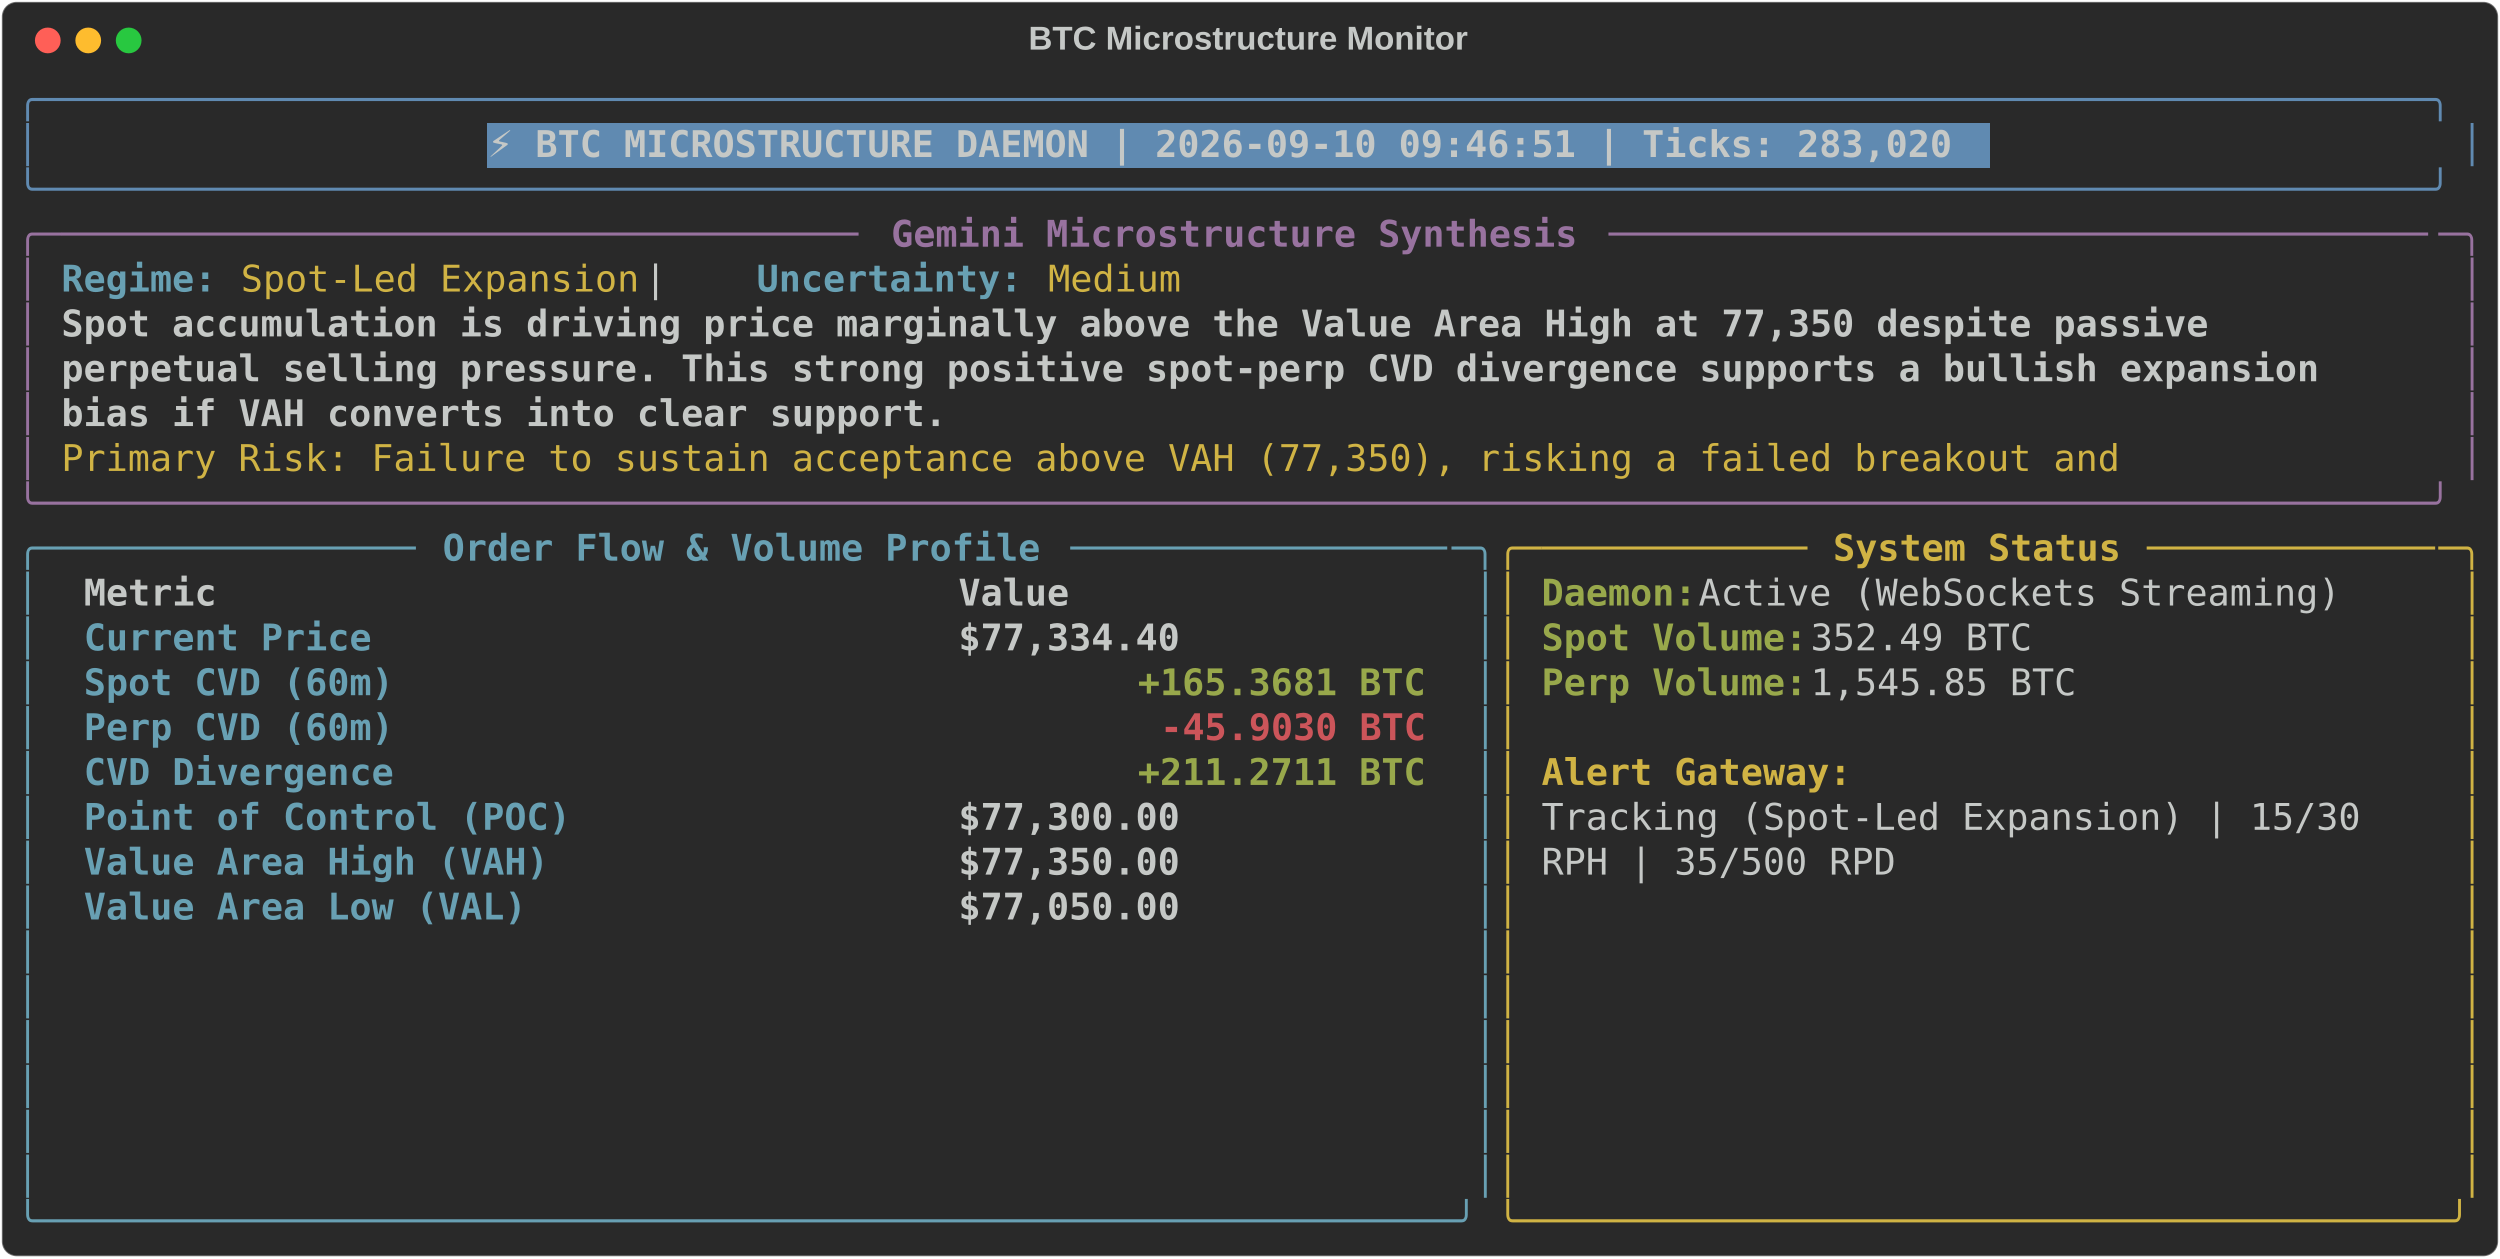
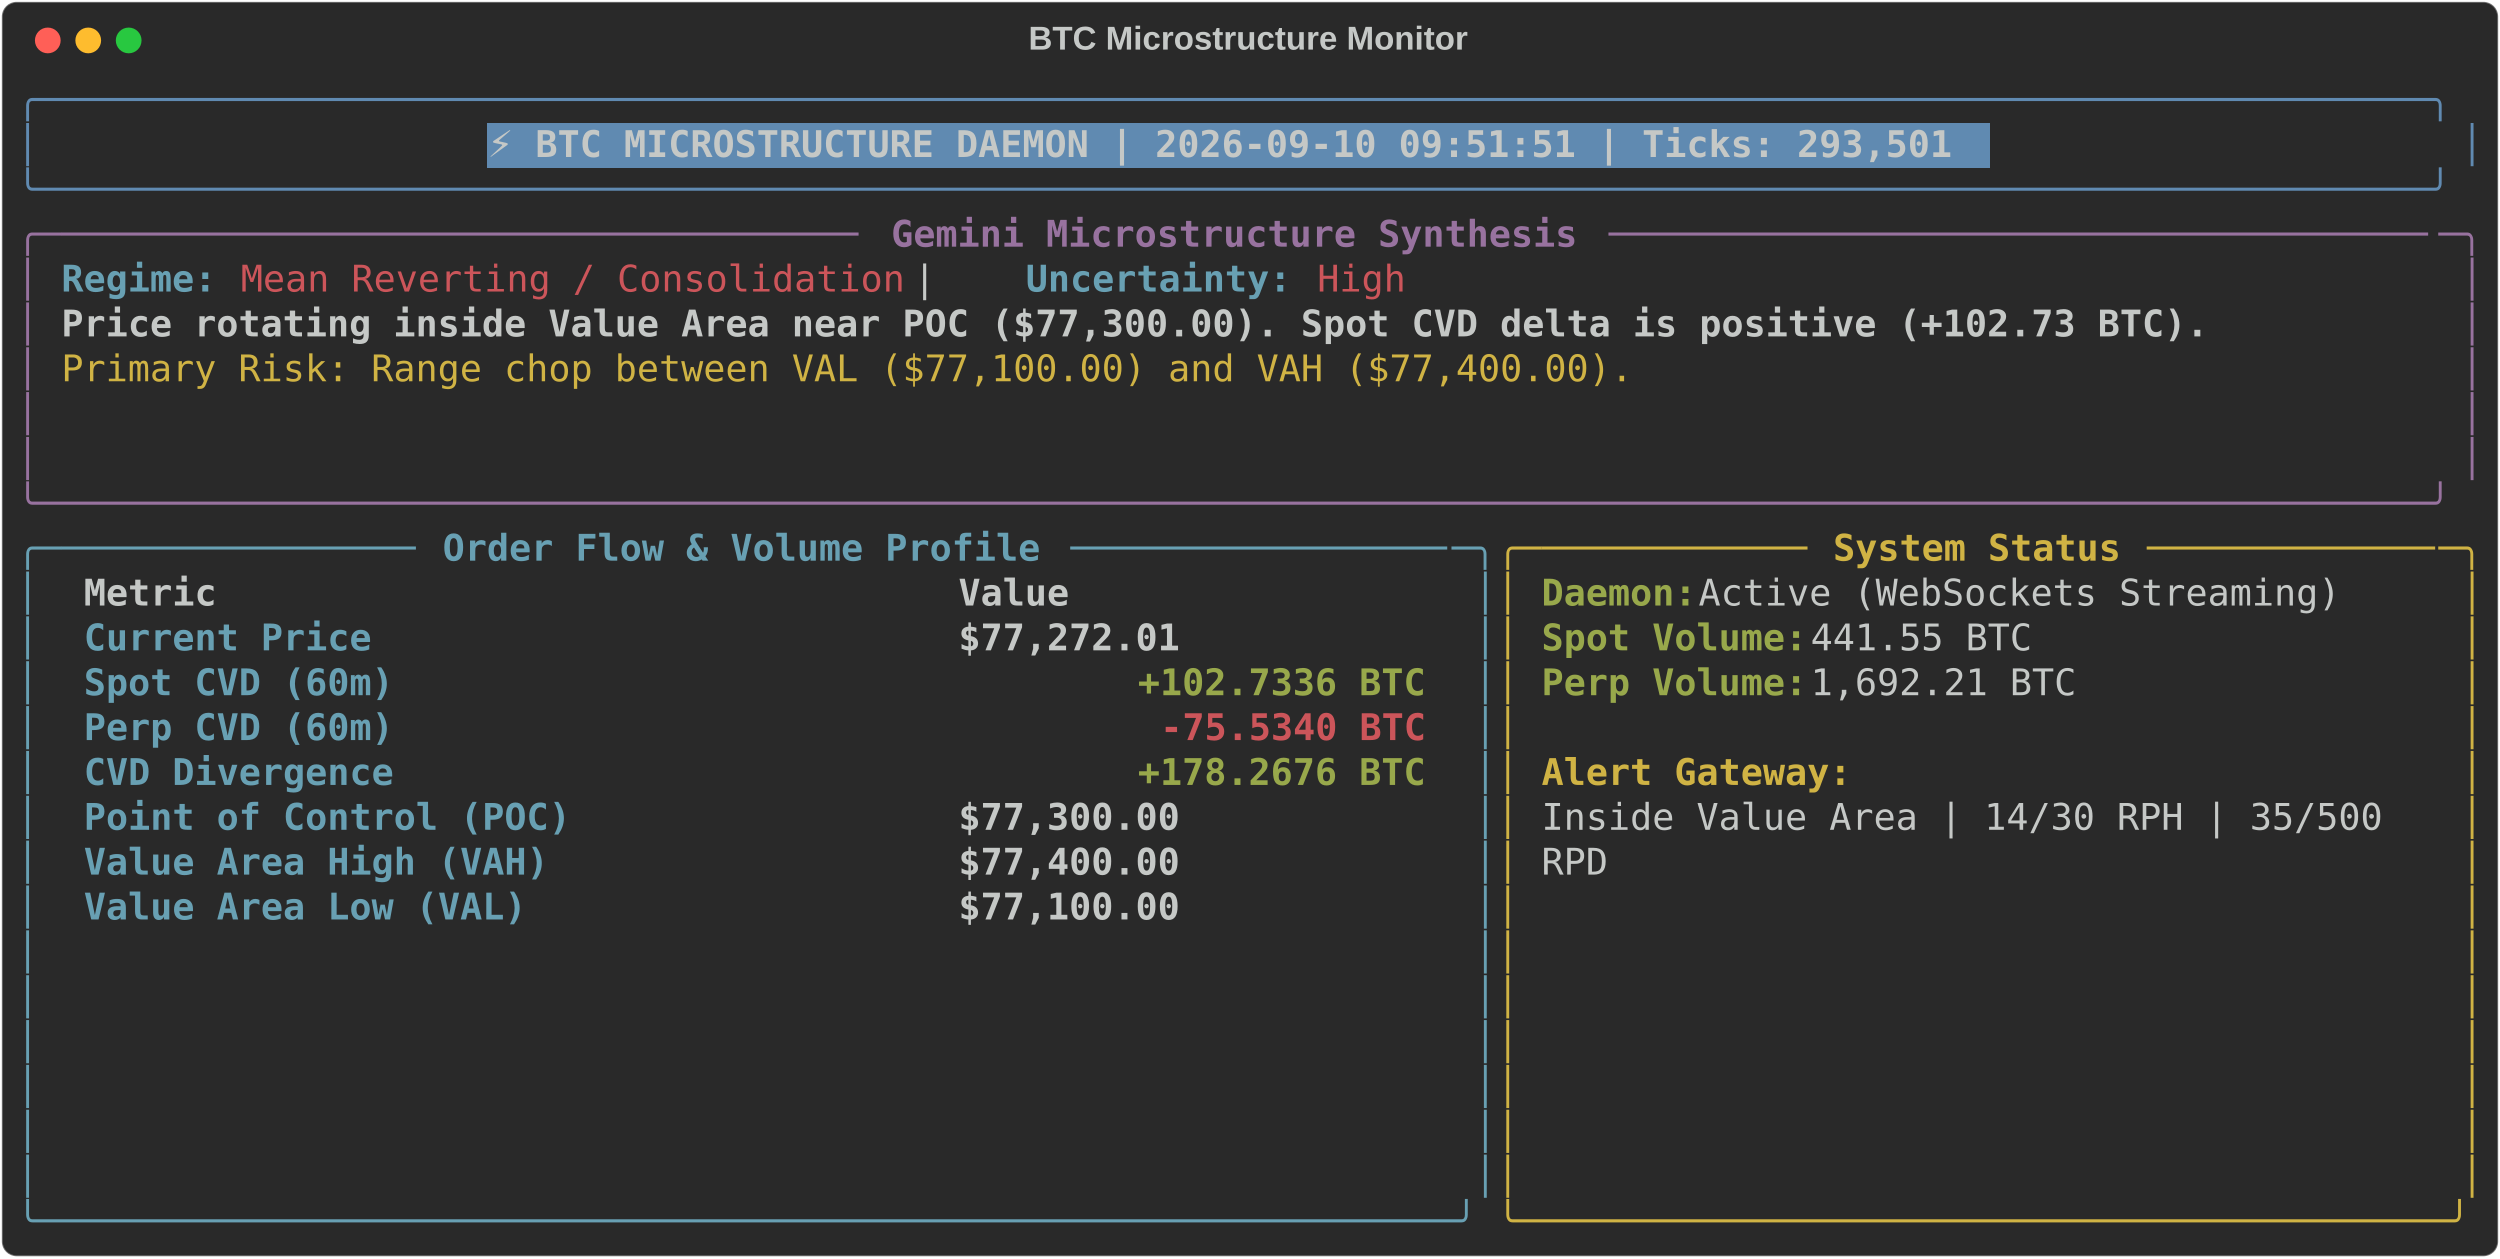
<svg xmlns="http://www.w3.org/2000/svg" class="rich-terminal" viewBox="0 0 1360 684.4">
  <style>

    @font-face {
        font-family: "Fira Code";
        src: local("FiraCode-Regular"),
                url("https://cdnjs.cloudflare.com/ajax/libs/firacode/6.2.0/woff2/FiraCode-Regular.woff2") format("woff2"),
                url("https://cdnjs.cloudflare.com/ajax/libs/firacode/6.2.0/woff/FiraCode-Regular.woff") format("woff");
        font-style: normal;
        font-weight: 400;
    }
    @font-face {
        font-family: "Fira Code";
        src: local("FiraCode-Bold"),
                url("https://cdnjs.cloudflare.com/ajax/libs/firacode/6.2.0/woff2/FiraCode-Bold.woff2") format("woff2"),
                url("https://cdnjs.cloudflare.com/ajax/libs/firacode/6.2.0/woff/FiraCode-Bold.woff") format("woff");
        font-style: bold;
        font-weight: 700;
    }

-     .terminal-2190851895-matrix {
+     .terminal-3750777886-matrix {
        font-family: Fira Code, monospace;
        font-size: 20px;
        line-height: 24.4px;
        font-variant-east-asian: full-width;
    }

-     .terminal-2190851895-title {
+     .terminal-3750777886-title {
        font-size: 18px;
        font-weight: bold;
        font-family: arial;
    }

-     .terminal-2190851895-r1 { fill: #608ab1 }
- .terminal-2190851895-r2 { fill: #c5c8c6 }
- .terminal-2190851895-r3 { fill: #c5c8c6;font-weight: bold }
- .terminal-2190851895-r4 { fill: #98729f }
- .terminal-2190851895-r5 { fill: #98729f;font-weight: bold }
- .terminal-2190851895-r6 { fill: #68a0b3;font-weight: bold }
- .terminal-2190851895-r7 { fill: #d0b344 }
- .terminal-2190851895-r8 { fill: #68a0b3 }
- .terminal-2190851895-r9 { fill: #d0b344;font-weight: bold }
- .terminal-2190851895-r10 { fill: #98a84b;font-weight: bold }
- .terminal-2190851895-r11 { fill: #cc555a;font-weight: bold }
+     .terminal-3750777886-r1 { fill: #608ab1 }
+ .terminal-3750777886-r2 { fill: #c5c8c6 }
+ .terminal-3750777886-r3 { fill: #c5c8c6;font-weight: bold }
+ .terminal-3750777886-r4 { fill: #98729f }
+ .terminal-3750777886-r5 { fill: #98729f;font-weight: bold }
+ .terminal-3750777886-r6 { fill: #68a0b3;font-weight: bold }
+ .terminal-3750777886-r7 { fill: #cc555a }
+ .terminal-3750777886-r8 { fill: #d0b344 }
+ .terminal-3750777886-r9 { fill: #68a0b3 }
+ .terminal-3750777886-r10 { fill: #d0b344;font-weight: bold }
+ .terminal-3750777886-r11 { fill: #98a84b;font-weight: bold }
+ .terminal-3750777886-r12 { fill: #cc555a;font-weight: bold }
    </style>
  <defs>
-     <clipPath id="terminal-2190851895-clip-terminal">
+     <clipPath id="terminal-3750777886-clip-terminal">
      <rect x="0" y="0" width="1341.0" height="633.4" />
    </clipPath>
-     <clipPath id="terminal-2190851895-line-0">
+     <clipPath id="terminal-3750777886-line-0">
      <rect x="0" y="1.5" width="1342" height="24.65" />
    </clipPath>
-     <clipPath id="terminal-2190851895-line-1">
+     <clipPath id="terminal-3750777886-line-1">
      <rect x="0" y="25.9" width="1342" height="24.65" />
    </clipPath>
-     <clipPath id="terminal-2190851895-line-2">
+     <clipPath id="terminal-3750777886-line-2">
      <rect x="0" y="50.3" width="1342" height="24.65" />
    </clipPath>
-     <clipPath id="terminal-2190851895-line-3">
+     <clipPath id="terminal-3750777886-line-3">
      <rect x="0" y="74.7" width="1342" height="24.65" />
    </clipPath>
-     <clipPath id="terminal-2190851895-line-4">
+     <clipPath id="terminal-3750777886-line-4">
      <rect x="0" y="99.1" width="1342" height="24.65" />
    </clipPath>
-     <clipPath id="terminal-2190851895-line-5">
+     <clipPath id="terminal-3750777886-line-5">
      <rect x="0" y="123.5" width="1342" height="24.65" />
    </clipPath>
-     <clipPath id="terminal-2190851895-line-6">
+     <clipPath id="terminal-3750777886-line-6">
      <rect x="0" y="147.9" width="1342" height="24.65" />
    </clipPath>
-     <clipPath id="terminal-2190851895-line-7">
+     <clipPath id="terminal-3750777886-line-7">
      <rect x="0" y="172.3" width="1342" height="24.65" />
    </clipPath>
-     <clipPath id="terminal-2190851895-line-8">
+     <clipPath id="terminal-3750777886-line-8">
      <rect x="0" y="196.7" width="1342" height="24.65" />
    </clipPath>
-     <clipPath id="terminal-2190851895-line-9">
+     <clipPath id="terminal-3750777886-line-9">
      <rect x="0" y="221.1" width="1342" height="24.65" />
    </clipPath>
-     <clipPath id="terminal-2190851895-line-10">
+     <clipPath id="terminal-3750777886-line-10">
      <rect x="0" y="245.5" width="1342" height="24.65" />
    </clipPath>
-     <clipPath id="terminal-2190851895-line-11">
+     <clipPath id="terminal-3750777886-line-11">
      <rect x="0" y="269.9" width="1342" height="24.65" />
    </clipPath>
-     <clipPath id="terminal-2190851895-line-12">
+     <clipPath id="terminal-3750777886-line-12">
      <rect x="0" y="294.3" width="1342" height="24.65" />
    </clipPath>
-     <clipPath id="terminal-2190851895-line-13">
+     <clipPath id="terminal-3750777886-line-13">
      <rect x="0" y="318.7" width="1342" height="24.65" />
    </clipPath>
-     <clipPath id="terminal-2190851895-line-14">
+     <clipPath id="terminal-3750777886-line-14">
      <rect x="0" y="343.1" width="1342" height="24.65" />
    </clipPath>
-     <clipPath id="terminal-2190851895-line-15">
+     <clipPath id="terminal-3750777886-line-15">
      <rect x="0" y="367.5" width="1342" height="24.65" />
    </clipPath>
-     <clipPath id="terminal-2190851895-line-16">
+     <clipPath id="terminal-3750777886-line-16">
      <rect x="0" y="391.9" width="1342" height="24.65" />
    </clipPath>
-     <clipPath id="terminal-2190851895-line-17">
+     <clipPath id="terminal-3750777886-line-17">
      <rect x="0" y="416.3" width="1342" height="24.65" />
    </clipPath>
-     <clipPath id="terminal-2190851895-line-18">
+     <clipPath id="terminal-3750777886-line-18">
      <rect x="0" y="440.7" width="1342" height="24.65" />
    </clipPath>
-     <clipPath id="terminal-2190851895-line-19">
+     <clipPath id="terminal-3750777886-line-19">
      <rect x="0" y="465.1" width="1342" height="24.65" />
    </clipPath>
-     <clipPath id="terminal-2190851895-line-20">
+     <clipPath id="terminal-3750777886-line-20">
      <rect x="0" y="489.5" width="1342" height="24.65" />
    </clipPath>
-     <clipPath id="terminal-2190851895-line-21">
+     <clipPath id="terminal-3750777886-line-21">
      <rect x="0" y="513.9" width="1342" height="24.65" />
    </clipPath>
-     <clipPath id="terminal-2190851895-line-22">
+     <clipPath id="terminal-3750777886-line-22">
      <rect x="0" y="538.3" width="1342" height="24.65" />
    </clipPath>
-     <clipPath id="terminal-2190851895-line-23">
+     <clipPath id="terminal-3750777886-line-23">
      <rect x="0" y="562.7" width="1342" height="24.65" />
    </clipPath>
-     <clipPath id="terminal-2190851895-line-24">
+     <clipPath id="terminal-3750777886-line-24">
      <rect x="0" y="587.1" width="1342" height="24.65" />
    </clipPath>
  </defs>
  <rect fill="#292929" stroke="rgba(255,255,255,0.35)" stroke-width="1" x="1" y="1" width="1358" height="682.4" rx="8" />
-   <text class="terminal-2190851895-title" fill="#c5c8c6" text-anchor="middle" x="679" y="27">BTC Microstructure Monitor</text>
+   <text class="terminal-3750777886-title" fill="#c5c8c6" text-anchor="middle" x="679" y="27">BTC Microstructure Monitor</text>
  <g transform="translate(26,22)">
    <circle cx="0" cy="0" r="7" fill="#ff5f57" />
    <circle cx="22" cy="0" r="7" fill="#febc2e" />
    <circle cx="44" cy="0" r="7" fill="#28c840" />
  </g>
-   <g transform="translate(9, 41)" clip-path="url(#terminal-2190851895-clip-terminal)">
+   <g transform="translate(9, 41)" clip-path="url(#terminal-3750777886-clip-terminal)">
    <rect fill="#608ab1" x="256.2" y="25.9" width="817.4" height="24.65" shape-rendering="crispEdges" />
-     <g class="terminal-2190851895-matrix">
-       <text class="terminal-2190851895-r1" x="0" y="20" textLength="1342" clip-path="url(#terminal-2190851895-line-0)">╭────────────────────────────────────────────────────────────────────────────────────────────────────────────╮</text>
-       <text class="terminal-2190851895-r2" x="1342" y="20" textLength="12.2" clip-path="url(#terminal-2190851895-line-0)">
- </text>
-       <text class="terminal-2190851895-r1" x="0" y="44.4" textLength="12.2" clip-path="url(#terminal-2190851895-line-1)">│</text>
-       <text class="terminal-2190851895-r3" x="256.2" y="44.4" textLength="805.2" clip-path="url(#terminal-2190851895-line-1)">⚡ BTC MICROSTRUCTURE DAEMON | 2026-09-10 09:46:51 | Ticks: 283,020</text>
-       <text class="terminal-2190851895-r1" x="1329.8" y="44.4" textLength="12.2" clip-path="url(#terminal-2190851895-line-1)">│</text>
-       <text class="terminal-2190851895-r2" x="1342" y="44.4" textLength="12.2" clip-path="url(#terminal-2190851895-line-1)">
- </text>
-       <text class="terminal-2190851895-r1" x="0" y="68.8" textLength="1342" clip-path="url(#terminal-2190851895-line-2)">╰────────────────────────────────────────────────────────────────────────────────────────────────────────────╯</text>
-       <text class="terminal-2190851895-r2" x="1342" y="68.8" textLength="12.2" clip-path="url(#terminal-2190851895-line-2)">
- </text>
-       <text class="terminal-2190851895-r4" x="0" y="93.2" textLength="24.4" clip-path="url(#terminal-2190851895-line-3)">╭─</text>
-       <text class="terminal-2190851895-r4" x="24.4" y="93.2" textLength="439.2" clip-path="url(#terminal-2190851895-line-3)">────────────────────────────────────</text>
-       <text class="terminal-2190851895-r5" x="475.8" y="93.2" textLength="378.2" clip-path="url(#terminal-2190851895-line-3)">Gemini Microstructure Synthesis</text>
-       <text class="terminal-2190851895-r4" x="866.2" y="93.2" textLength="451.4" clip-path="url(#terminal-2190851895-line-3)">─────────────────────────────────────</text>
-       <text class="terminal-2190851895-r4" x="1317.6" y="93.2" textLength="24.4" clip-path="url(#terminal-2190851895-line-3)">─╮</text>
-       <text class="terminal-2190851895-r2" x="1342" y="93.2" textLength="12.2" clip-path="url(#terminal-2190851895-line-3)">
- </text>
-       <text class="terminal-2190851895-r4" x="0" y="117.6" textLength="12.2" clip-path="url(#terminal-2190851895-line-4)">│</text>
-       <text class="terminal-2190851895-r6" x="24.4" y="117.6" textLength="85.4" clip-path="url(#terminal-2190851895-line-4)">Regime:</text>
-       <text class="terminal-2190851895-r7" x="122" y="117.6" textLength="219.6" clip-path="url(#terminal-2190851895-line-4)">Spot-Led Expansion</text>
-       <text class="terminal-2190851895-r2" x="341.6" y="117.6" textLength="61" clip-path="url(#terminal-2190851895-line-4)">  |  </text>
-       <text class="terminal-2190851895-r6" x="402.6" y="117.6" textLength="146.4" clip-path="url(#terminal-2190851895-line-4)">Uncertainty:</text>
-       <text class="terminal-2190851895-r7" x="561.2" y="117.6" textLength="73.2" clip-path="url(#terminal-2190851895-line-4)">Medium</text>
-       <text class="terminal-2190851895-r4" x="1329.8" y="117.6" textLength="12.2" clip-path="url(#terminal-2190851895-line-4)">│</text>
-       <text class="terminal-2190851895-r2" x="1342" y="117.6" textLength="12.2" clip-path="url(#terminal-2190851895-line-4)">
- </text>
-       <text class="terminal-2190851895-r4" x="0" y="142" textLength="12.2" clip-path="url(#terminal-2190851895-line-5)">│</text>
-       <text class="terminal-2190851895-r3" x="24.4" y="142" textLength="1195.6" clip-path="url(#terminal-2190851895-line-5)">Spot accumulation is driving price marginally above the Value Area High at 77,350 despite passive </text>
-       <text class="terminal-2190851895-r4" x="1329.8" y="142" textLength="12.2" clip-path="url(#terminal-2190851895-line-5)">│</text>
-       <text class="terminal-2190851895-r2" x="1342" y="142" textLength="12.2" clip-path="url(#terminal-2190851895-line-5)">
- </text>
-       <text class="terminal-2190851895-r4" x="0" y="166.4" textLength="12.2" clip-path="url(#terminal-2190851895-line-6)">│</text>
-       <text class="terminal-2190851895-r3" x="24.4" y="166.4" textLength="1256.6" clip-path="url(#terminal-2190851895-line-6)">perpetual selling pressure. This strong positive spot-perp CVD divergence supports a bullish expansion </text>
-       <text class="terminal-2190851895-r4" x="1329.8" y="166.4" textLength="12.2" clip-path="url(#terminal-2190851895-line-6)">│</text>
-       <text class="terminal-2190851895-r2" x="1342" y="166.4" textLength="12.2" clip-path="url(#terminal-2190851895-line-6)">
- </text>
-       <text class="terminal-2190851895-r4" x="0" y="190.8" textLength="12.2" clip-path="url(#terminal-2190851895-line-7)">│</text>
-       <text class="terminal-2190851895-r3" x="24.4" y="190.8" textLength="488" clip-path="url(#terminal-2190851895-line-7)">bias if VAH converts into clear support.</text>
-       <text class="terminal-2190851895-r4" x="1329.8" y="190.8" textLength="12.2" clip-path="url(#terminal-2190851895-line-7)">│</text>
-       <text class="terminal-2190851895-r2" x="1342" y="190.8" textLength="12.2" clip-path="url(#terminal-2190851895-line-7)">
- </text>
-       <text class="terminal-2190851895-r4" x="0" y="215.2" textLength="12.2" clip-path="url(#terminal-2190851895-line-8)">│</text>
-       <text class="terminal-2190851895-r7" x="24.4" y="215.2" textLength="1146.8" clip-path="url(#terminal-2190851895-line-8)">Primary Risk: Failure to sustain acceptance above VAH (77,350), risking a failed breakout and </text>
-       <text class="terminal-2190851895-r4" x="1329.8" y="215.2" textLength="12.2" clip-path="url(#terminal-2190851895-line-8)">│</text>
-       <text class="terminal-2190851895-r2" x="1342" y="215.2" textLength="12.2" clip-path="url(#terminal-2190851895-line-8)">
- </text>
-       <text class="terminal-2190851895-r4" x="0" y="239.6" textLength="1342" clip-path="url(#terminal-2190851895-line-9)">╰────────────────────────────────────────────────────────────────────────────────────────────────────────────╯</text>
-       <text class="terminal-2190851895-r2" x="1342" y="239.6" textLength="12.2" clip-path="url(#terminal-2190851895-line-9)">
- </text>
-       <text class="terminal-2190851895-r8" x="0" y="264" textLength="24.4" clip-path="url(#terminal-2190851895-line-10)">╭─</text>
-       <text class="terminal-2190851895-r8" x="24.4" y="264" textLength="195.2" clip-path="url(#terminal-2190851895-line-10)">────────────────</text>
-       <text class="terminal-2190851895-r6" x="231.8" y="264" textLength="329.4" clip-path="url(#terminal-2190851895-line-10)">Order Flow &amp; Volume Profile</text>
-       <text class="terminal-2190851895-r8" x="573.4" y="264" textLength="207.4" clip-path="url(#terminal-2190851895-line-10)">─────────────────</text>
-       <text class="terminal-2190851895-r8" x="780.8" y="264" textLength="24.4" clip-path="url(#terminal-2190851895-line-10)">─╮</text>
-       <text class="terminal-2190851895-r7" x="805.2" y="264" textLength="24.4" clip-path="url(#terminal-2190851895-line-10)">╭─</text>
-       <text class="terminal-2190851895-r7" x="829.6" y="264" textLength="146.4" clip-path="url(#terminal-2190851895-line-10)">────────────</text>
-       <text class="terminal-2190851895-r9" x="988.2" y="264" textLength="158.6" clip-path="url(#terminal-2190851895-line-10)">System Status</text>
-       <text class="terminal-2190851895-r7" x="1159" y="264" textLength="158.6" clip-path="url(#terminal-2190851895-line-10)">─────────────</text>
-       <text class="terminal-2190851895-r7" x="1317.6" y="264" textLength="24.4" clip-path="url(#terminal-2190851895-line-10)">─╮</text>
-       <text class="terminal-2190851895-r2" x="1342" y="264" textLength="12.2" clip-path="url(#terminal-2190851895-line-10)">
- </text>
-       <text class="terminal-2190851895-r8" x="0" y="288.4" textLength="12.2" clip-path="url(#terminal-2190851895-line-11)">│</text>
-       <text class="terminal-2190851895-r3" x="36.6" y="288.4" textLength="451.4" clip-path="url(#terminal-2190851895-line-11)">Metric                               </text>
-       <text class="terminal-2190851895-r3" x="512.4" y="288.4" textLength="256.2" clip-path="url(#terminal-2190851895-line-11)">                Value</text>
-       <text class="terminal-2190851895-r8" x="793" y="288.4" textLength="12.2" clip-path="url(#terminal-2190851895-line-11)">│</text>
-       <text class="terminal-2190851895-r7" x="805.2" y="288.4" textLength="12.2" clip-path="url(#terminal-2190851895-line-11)">│</text>
-       <text class="terminal-2190851895-r10" x="829.6" y="288.4" textLength="85.4" clip-path="url(#terminal-2190851895-line-11)">Daemon:</text>
-       <text class="terminal-2190851895-r2" x="915" y="288.4" textLength="366" clip-path="url(#terminal-2190851895-line-11)"> Active (WebSockets Streaming)</text>
-       <text class="terminal-2190851895-r7" x="1329.8" y="288.4" textLength="12.2" clip-path="url(#terminal-2190851895-line-11)">│</text>
-       <text class="terminal-2190851895-r2" x="1342" y="288.4" textLength="12.2" clip-path="url(#terminal-2190851895-line-11)">
- </text>
-       <text class="terminal-2190851895-r8" x="0" y="312.8" textLength="12.2" clip-path="url(#terminal-2190851895-line-12)">│</text>
-       <text class="terminal-2190851895-r6" x="36.6" y="312.8" textLength="451.4" clip-path="url(#terminal-2190851895-line-12)">Current Price                        </text>
-       <text class="terminal-2190851895-r3" x="512.4" y="312.8" textLength="256.2" clip-path="url(#terminal-2190851895-line-12)">           $77,334.40</text>
-       <text class="terminal-2190851895-r8" x="793" y="312.8" textLength="12.2" clip-path="url(#terminal-2190851895-line-12)">│</text>
-       <text class="terminal-2190851895-r7" x="805.2" y="312.8" textLength="12.2" clip-path="url(#terminal-2190851895-line-12)">│</text>
-       <text class="terminal-2190851895-r10" x="829.6" y="312.8" textLength="146.4" clip-path="url(#terminal-2190851895-line-12)">Spot Volume:</text>
-       <text class="terminal-2190851895-r2" x="976" y="312.8" textLength="134.2" clip-path="url(#terminal-2190851895-line-12)"> 352.49 BTC</text>
-       <text class="terminal-2190851895-r7" x="1329.8" y="312.8" textLength="12.2" clip-path="url(#terminal-2190851895-line-12)">│</text>
-       <text class="terminal-2190851895-r2" x="1342" y="312.8" textLength="12.2" clip-path="url(#terminal-2190851895-line-12)">
- </text>
-       <text class="terminal-2190851895-r8" x="0" y="337.2" textLength="12.2" clip-path="url(#terminal-2190851895-line-13)">│</text>
-       <text class="terminal-2190851895-r6" x="36.6" y="337.2" textLength="451.4" clip-path="url(#terminal-2190851895-line-13)">Spot CVD (60m)                       </text>
-       <text class="terminal-2190851895-r10" x="610" y="337.2" textLength="158.6" clip-path="url(#terminal-2190851895-line-13)">+165.3681 BTC</text>
-       <text class="terminal-2190851895-r8" x="793" y="337.2" textLength="12.2" clip-path="url(#terminal-2190851895-line-13)">│</text>
-       <text class="terminal-2190851895-r7" x="805.2" y="337.2" textLength="12.2" clip-path="url(#terminal-2190851895-line-13)">│</text>
-       <text class="terminal-2190851895-r10" x="829.6" y="337.2" textLength="146.4" clip-path="url(#terminal-2190851895-line-13)">Perp Volume:</text>
-       <text class="terminal-2190851895-r2" x="976" y="337.2" textLength="158.6" clip-path="url(#terminal-2190851895-line-13)"> 1,545.85 BTC</text>
-       <text class="terminal-2190851895-r7" x="1329.8" y="337.2" textLength="12.2" clip-path="url(#terminal-2190851895-line-13)">│</text>
-       <text class="terminal-2190851895-r2" x="1342" y="337.2" textLength="12.2" clip-path="url(#terminal-2190851895-line-13)">
- </text>
-       <text class="terminal-2190851895-r8" x="0" y="361.6" textLength="12.2" clip-path="url(#terminal-2190851895-line-14)">│</text>
-       <text class="terminal-2190851895-r6" x="36.6" y="361.6" textLength="451.4" clip-path="url(#terminal-2190851895-line-14)">Perp CVD (60m)                       </text>
-       <text class="terminal-2190851895-r11" x="622.2" y="361.6" textLength="146.4" clip-path="url(#terminal-2190851895-line-14)">-45.9030 BTC</text>
-       <text class="terminal-2190851895-r8" x="793" y="361.6" textLength="12.2" clip-path="url(#terminal-2190851895-line-14)">│</text>
-       <text class="terminal-2190851895-r7" x="805.2" y="361.6" textLength="12.2" clip-path="url(#terminal-2190851895-line-14)">│</text>
-       <text class="terminal-2190851895-r7" x="1329.8" y="361.6" textLength="12.2" clip-path="url(#terminal-2190851895-line-14)">│</text>
-       <text class="terminal-2190851895-r2" x="1342" y="361.6" textLength="12.2" clip-path="url(#terminal-2190851895-line-14)">
- </text>
-       <text class="terminal-2190851895-r8" x="0" y="386" textLength="12.2" clip-path="url(#terminal-2190851895-line-15)">│</text>
-       <text class="terminal-2190851895-r6" x="36.6" y="386" textLength="451.4" clip-path="url(#terminal-2190851895-line-15)">CVD Divergence                       </text>
-       <text class="terminal-2190851895-r10" x="610" y="386" textLength="158.6" clip-path="url(#terminal-2190851895-line-15)">+211.2711 BTC</text>
-       <text class="terminal-2190851895-r8" x="793" y="386" textLength="12.2" clip-path="url(#terminal-2190851895-line-15)">│</text>
-       <text class="terminal-2190851895-r7" x="805.2" y="386" textLength="12.2" clip-path="url(#terminal-2190851895-line-15)">│</text>
-       <text class="terminal-2190851895-r9" x="829.6" y="386" textLength="170.8" clip-path="url(#terminal-2190851895-line-15)">Alert Gateway:</text>
-       <text class="terminal-2190851895-r7" x="1329.8" y="386" textLength="12.2" clip-path="url(#terminal-2190851895-line-15)">│</text>
-       <text class="terminal-2190851895-r2" x="1342" y="386" textLength="12.2" clip-path="url(#terminal-2190851895-line-15)">
- </text>
-       <text class="terminal-2190851895-r8" x="0" y="410.4" textLength="12.2" clip-path="url(#terminal-2190851895-line-16)">│</text>
-       <text class="terminal-2190851895-r6" x="36.6" y="410.4" textLength="451.4" clip-path="url(#terminal-2190851895-line-16)">Point of Control (POC)               </text>
-       <text class="terminal-2190851895-r3" x="512.4" y="410.4" textLength="256.2" clip-path="url(#terminal-2190851895-line-16)">           $77,300.00</text>
-       <text class="terminal-2190851895-r8" x="793" y="410.4" textLength="12.2" clip-path="url(#terminal-2190851895-line-16)">│</text>
-       <text class="terminal-2190851895-r7" x="805.2" y="410.4" textLength="12.2" clip-path="url(#terminal-2190851895-line-16)">│</text>
-       <text class="terminal-2190851895-r2" x="829.6" y="410.4" textLength="463.6" clip-path="url(#terminal-2190851895-line-16)">Tracking (Spot-Led Expansion) | 15/30 </text>
-       <text class="terminal-2190851895-r7" x="1329.8" y="410.4" textLength="12.2" clip-path="url(#terminal-2190851895-line-16)">│</text>
-       <text class="terminal-2190851895-r2" x="1342" y="410.4" textLength="12.2" clip-path="url(#terminal-2190851895-line-16)">
- </text>
-       <text class="terminal-2190851895-r8" x="0" y="434.8" textLength="12.2" clip-path="url(#terminal-2190851895-line-17)">│</text>
-       <text class="terminal-2190851895-r6" x="36.6" y="434.8" textLength="451.4" clip-path="url(#terminal-2190851895-line-17)">Value Area High (VAH)                </text>
-       <text class="terminal-2190851895-r3" x="512.4" y="434.8" textLength="256.2" clip-path="url(#terminal-2190851895-line-17)">           $77,350.00</text>
-       <text class="terminal-2190851895-r8" x="793" y="434.8" textLength="12.2" clip-path="url(#terminal-2190851895-line-17)">│</text>
-       <text class="terminal-2190851895-r7" x="805.2" y="434.8" textLength="12.2" clip-path="url(#terminal-2190851895-line-17)">│</text>
-       <text class="terminal-2190851895-r2" x="829.6" y="434.8" textLength="195.2" clip-path="url(#terminal-2190851895-line-17)">RPH | 35/500 RPD</text>
-       <text class="terminal-2190851895-r7" x="1329.8" y="434.8" textLength="12.2" clip-path="url(#terminal-2190851895-line-17)">│</text>
-       <text class="terminal-2190851895-r2" x="1342" y="434.8" textLength="12.2" clip-path="url(#terminal-2190851895-line-17)">
- </text>
-       <text class="terminal-2190851895-r8" x="0" y="459.2" textLength="12.2" clip-path="url(#terminal-2190851895-line-18)">│</text>
-       <text class="terminal-2190851895-r6" x="36.6" y="459.2" textLength="451.4" clip-path="url(#terminal-2190851895-line-18)">Value Area Low (VAL)                 </text>
-       <text class="terminal-2190851895-r3" x="512.4" y="459.2" textLength="256.2" clip-path="url(#terminal-2190851895-line-18)">           $77,050.00</text>
-       <text class="terminal-2190851895-r8" x="793" y="459.2" textLength="12.2" clip-path="url(#terminal-2190851895-line-18)">│</text>
-       <text class="terminal-2190851895-r7" x="805.2" y="459.2" textLength="12.2" clip-path="url(#terminal-2190851895-line-18)">│</text>
-       <text class="terminal-2190851895-r7" x="1329.8" y="459.2" textLength="12.2" clip-path="url(#terminal-2190851895-line-18)">│</text>
-       <text class="terminal-2190851895-r2" x="1342" y="459.2" textLength="12.2" clip-path="url(#terminal-2190851895-line-18)">
- </text>
-       <text class="terminal-2190851895-r8" x="0" y="483.6" textLength="12.2" clip-path="url(#terminal-2190851895-line-19)">│</text>
-       <text class="terminal-2190851895-r8" x="793" y="483.6" textLength="12.2" clip-path="url(#terminal-2190851895-line-19)">│</text>
-       <text class="terminal-2190851895-r7" x="805.2" y="483.6" textLength="12.2" clip-path="url(#terminal-2190851895-line-19)">│</text>
-       <text class="terminal-2190851895-r7" x="1329.8" y="483.6" textLength="12.2" clip-path="url(#terminal-2190851895-line-19)">│</text>
-       <text class="terminal-2190851895-r2" x="1342" y="483.6" textLength="12.2" clip-path="url(#terminal-2190851895-line-19)">
- </text>
-       <text class="terminal-2190851895-r8" x="0" y="508" textLength="12.2" clip-path="url(#terminal-2190851895-line-20)">│</text>
-       <text class="terminal-2190851895-r8" x="793" y="508" textLength="12.2" clip-path="url(#terminal-2190851895-line-20)">│</text>
-       <text class="terminal-2190851895-r7" x="805.2" y="508" textLength="12.2" clip-path="url(#terminal-2190851895-line-20)">│</text>
-       <text class="terminal-2190851895-r7" x="1329.8" y="508" textLength="12.2" clip-path="url(#terminal-2190851895-line-20)">│</text>
-       <text class="terminal-2190851895-r2" x="1342" y="508" textLength="12.2" clip-path="url(#terminal-2190851895-line-20)">
- </text>
-       <text class="terminal-2190851895-r8" x="0" y="532.4" textLength="12.2" clip-path="url(#terminal-2190851895-line-21)">│</text>
-       <text class="terminal-2190851895-r8" x="793" y="532.4" textLength="12.2" clip-path="url(#terminal-2190851895-line-21)">│</text>
-       <text class="terminal-2190851895-r7" x="805.2" y="532.4" textLength="12.2" clip-path="url(#terminal-2190851895-line-21)">│</text>
-       <text class="terminal-2190851895-r7" x="1329.8" y="532.4" textLength="12.2" clip-path="url(#terminal-2190851895-line-21)">│</text>
-       <text class="terminal-2190851895-r2" x="1342" y="532.4" textLength="12.2" clip-path="url(#terminal-2190851895-line-21)">
- </text>
-       <text class="terminal-2190851895-r8" x="0" y="556.8" textLength="12.2" clip-path="url(#terminal-2190851895-line-22)">│</text>
-       <text class="terminal-2190851895-r8" x="793" y="556.8" textLength="12.2" clip-path="url(#terminal-2190851895-line-22)">│</text>
-       <text class="terminal-2190851895-r7" x="805.2" y="556.8" textLength="12.2" clip-path="url(#terminal-2190851895-line-22)">│</text>
-       <text class="terminal-2190851895-r7" x="1329.8" y="556.8" textLength="12.2" clip-path="url(#terminal-2190851895-line-22)">│</text>
-       <text class="terminal-2190851895-r2" x="1342" y="556.8" textLength="12.2" clip-path="url(#terminal-2190851895-line-22)">
- </text>
-       <text class="terminal-2190851895-r8" x="0" y="581.2" textLength="12.2" clip-path="url(#terminal-2190851895-line-23)">│</text>
-       <text class="terminal-2190851895-r8" x="793" y="581.2" textLength="12.2" clip-path="url(#terminal-2190851895-line-23)">│</text>
-       <text class="terminal-2190851895-r7" x="805.2" y="581.2" textLength="12.2" clip-path="url(#terminal-2190851895-line-23)">│</text>
-       <text class="terminal-2190851895-r7" x="1329.8" y="581.2" textLength="12.2" clip-path="url(#terminal-2190851895-line-23)">│</text>
-       <text class="terminal-2190851895-r2" x="1342" y="581.2" textLength="12.2" clip-path="url(#terminal-2190851895-line-23)">
- </text>
-       <text class="terminal-2190851895-r8" x="0" y="605.6" textLength="12.2" clip-path="url(#terminal-2190851895-line-24)">│</text>
-       <text class="terminal-2190851895-r8" x="793" y="605.6" textLength="12.2" clip-path="url(#terminal-2190851895-line-24)">│</text>
-       <text class="terminal-2190851895-r7" x="805.2" y="605.6" textLength="12.2" clip-path="url(#terminal-2190851895-line-24)">│</text>
-       <text class="terminal-2190851895-r7" x="1329.8" y="605.6" textLength="12.2" clip-path="url(#terminal-2190851895-line-24)">│</text>
-       <text class="terminal-2190851895-r2" x="1342" y="605.6" textLength="12.2" clip-path="url(#terminal-2190851895-line-24)">
- </text>
-       <text class="terminal-2190851895-r8" x="0" y="630" textLength="805.2" clip-path="url(#terminal-2190851895-line-25)">╰────────────────────────────────────────────────────────────────╯</text>
-       <text class="terminal-2190851895-r7" x="805.2" y="630" textLength="536.8" clip-path="url(#terminal-2190851895-line-25)">╰──────────────────────────────────────────╯</text>
-       <text class="terminal-2190851895-r2" x="1342" y="630" textLength="12.2" clip-path="url(#terminal-2190851895-line-25)">
+     <g class="terminal-3750777886-matrix">
+       <text class="terminal-3750777886-r1" x="0" y="20" textLength="1342" clip-path="url(#terminal-3750777886-line-0)">╭────────────────────────────────────────────────────────────────────────────────────────────────────────────╮</text>
+       <text class="terminal-3750777886-r2" x="1342" y="20" textLength="12.2" clip-path="url(#terminal-3750777886-line-0)">
+ </text>
+       <text class="terminal-3750777886-r1" x="0" y="44.4" textLength="12.2" clip-path="url(#terminal-3750777886-line-1)">│</text>
+       <text class="terminal-3750777886-r3" x="256.2" y="44.4" textLength="805.2" clip-path="url(#terminal-3750777886-line-1)">⚡ BTC MICROSTRUCTURE DAEMON | 2026-09-10 09:51:51 | Ticks: 293,501</text>
+       <text class="terminal-3750777886-r1" x="1329.8" y="44.4" textLength="12.2" clip-path="url(#terminal-3750777886-line-1)">│</text>
+       <text class="terminal-3750777886-r2" x="1342" y="44.4" textLength="12.2" clip-path="url(#terminal-3750777886-line-1)">
+ </text>
+       <text class="terminal-3750777886-r1" x="0" y="68.8" textLength="1342" clip-path="url(#terminal-3750777886-line-2)">╰────────────────────────────────────────────────────────────────────────────────────────────────────────────╯</text>
+       <text class="terminal-3750777886-r2" x="1342" y="68.8" textLength="12.2" clip-path="url(#terminal-3750777886-line-2)">
+ </text>
+       <text class="terminal-3750777886-r4" x="0" y="93.2" textLength="24.4" clip-path="url(#terminal-3750777886-line-3)">╭─</text>
+       <text class="terminal-3750777886-r4" x="24.4" y="93.2" textLength="439.2" clip-path="url(#terminal-3750777886-line-3)">────────────────────────────────────</text>
+       <text class="terminal-3750777886-r5" x="475.8" y="93.2" textLength="378.2" clip-path="url(#terminal-3750777886-line-3)">Gemini Microstructure Synthesis</text>
+       <text class="terminal-3750777886-r4" x="866.2" y="93.2" textLength="451.4" clip-path="url(#terminal-3750777886-line-3)">─────────────────────────────────────</text>
+       <text class="terminal-3750777886-r4" x="1317.6" y="93.2" textLength="24.4" clip-path="url(#terminal-3750777886-line-3)">─╮</text>
+       <text class="terminal-3750777886-r2" x="1342" y="93.2" textLength="12.2" clip-path="url(#terminal-3750777886-line-3)">
+ </text>
+       <text class="terminal-3750777886-r4" x="0" y="117.6" textLength="12.2" clip-path="url(#terminal-3750777886-line-4)">│</text>
+       <text class="terminal-3750777886-r6" x="24.4" y="117.6" textLength="85.4" clip-path="url(#terminal-3750777886-line-4)">Regime:</text>
+       <text class="terminal-3750777886-r7" x="122" y="117.6" textLength="366" clip-path="url(#terminal-3750777886-line-4)">Mean Reverting / Consolidation</text>
+       <text class="terminal-3750777886-r2" x="488" y="117.6" textLength="61" clip-path="url(#terminal-3750777886-line-4)">  |  </text>
+       <text class="terminal-3750777886-r6" x="549" y="117.6" textLength="146.4" clip-path="url(#terminal-3750777886-line-4)">Uncertainty:</text>
+       <text class="terminal-3750777886-r7" x="707.6" y="117.6" textLength="48.8" clip-path="url(#terminal-3750777886-line-4)">High</text>
+       <text class="terminal-3750777886-r4" x="1329.8" y="117.6" textLength="12.2" clip-path="url(#terminal-3750777886-line-4)">│</text>
+       <text class="terminal-3750777886-r2" x="1342" y="117.6" textLength="12.2" clip-path="url(#terminal-3750777886-line-4)">
+ </text>
+       <text class="terminal-3750777886-r4" x="0" y="142" textLength="12.2" clip-path="url(#terminal-3750777886-line-5)">│</text>
+       <text class="terminal-3750777886-r3" x="24.4" y="142" textLength="1183.4" clip-path="url(#terminal-3750777886-line-5)">Price rotating inside Value Area near POC ($77,300.00). Spot CVD delta is positive (+102.73 BTC).</text>
+       <text class="terminal-3750777886-r4" x="1329.8" y="142" textLength="12.2" clip-path="url(#terminal-3750777886-line-5)">│</text>
+       <text class="terminal-3750777886-r2" x="1342" y="142" textLength="12.2" clip-path="url(#terminal-3750777886-line-5)">
+ </text>
+       <text class="terminal-3750777886-r4" x="0" y="166.4" textLength="12.2" clip-path="url(#terminal-3750777886-line-6)">│</text>
+       <text class="terminal-3750777886-r8" x="24.4" y="166.4" textLength="866.2" clip-path="url(#terminal-3750777886-line-6)">Primary Risk: Range chop between VAL ($77,100.00) and VAH ($77,400.00).</text>
+       <text class="terminal-3750777886-r4" x="1329.8" y="166.4" textLength="12.2" clip-path="url(#terminal-3750777886-line-6)">│</text>
+       <text class="terminal-3750777886-r2" x="1342" y="166.4" textLength="12.2" clip-path="url(#terminal-3750777886-line-6)">
+ </text>
+       <text class="terminal-3750777886-r4" x="0" y="190.8" textLength="12.2" clip-path="url(#terminal-3750777886-line-7)">│</text>
+       <text class="terminal-3750777886-r4" x="1329.8" y="190.8" textLength="12.2" clip-path="url(#terminal-3750777886-line-7)">│</text>
+       <text class="terminal-3750777886-r2" x="1342" y="190.8" textLength="12.2" clip-path="url(#terminal-3750777886-line-7)">
+ </text>
+       <text class="terminal-3750777886-r4" x="0" y="215.2" textLength="12.2" clip-path="url(#terminal-3750777886-line-8)">│</text>
+       <text class="terminal-3750777886-r4" x="1329.8" y="215.2" textLength="12.2" clip-path="url(#terminal-3750777886-line-8)">│</text>
+       <text class="terminal-3750777886-r2" x="1342" y="215.2" textLength="12.2" clip-path="url(#terminal-3750777886-line-8)">
+ </text>
+       <text class="terminal-3750777886-r4" x="0" y="239.6" textLength="1342" clip-path="url(#terminal-3750777886-line-9)">╰────────────────────────────────────────────────────────────────────────────────────────────────────────────╯</text>
+       <text class="terminal-3750777886-r2" x="1342" y="239.6" textLength="12.2" clip-path="url(#terminal-3750777886-line-9)">
+ </text>
+       <text class="terminal-3750777886-r9" x="0" y="264" textLength="24.4" clip-path="url(#terminal-3750777886-line-10)">╭─</text>
+       <text class="terminal-3750777886-r9" x="24.4" y="264" textLength="195.2" clip-path="url(#terminal-3750777886-line-10)">────────────────</text>
+       <text class="terminal-3750777886-r6" x="231.8" y="264" textLength="329.4" clip-path="url(#terminal-3750777886-line-10)">Order Flow &amp; Volume Profile</text>
+       <text class="terminal-3750777886-r9" x="573.4" y="264" textLength="207.4" clip-path="url(#terminal-3750777886-line-10)">─────────────────</text>
+       <text class="terminal-3750777886-r9" x="780.8" y="264" textLength="24.4" clip-path="url(#terminal-3750777886-line-10)">─╮</text>
+       <text class="terminal-3750777886-r8" x="805.2" y="264" textLength="24.4" clip-path="url(#terminal-3750777886-line-10)">╭─</text>
+       <text class="terminal-3750777886-r8" x="829.6" y="264" textLength="146.4" clip-path="url(#terminal-3750777886-line-10)">────────────</text>
+       <text class="terminal-3750777886-r10" x="988.2" y="264" textLength="158.6" clip-path="url(#terminal-3750777886-line-10)">System Status</text>
+       <text class="terminal-3750777886-r8" x="1159" y="264" textLength="158.6" clip-path="url(#terminal-3750777886-line-10)">─────────────</text>
+       <text class="terminal-3750777886-r8" x="1317.6" y="264" textLength="24.4" clip-path="url(#terminal-3750777886-line-10)">─╮</text>
+       <text class="terminal-3750777886-r2" x="1342" y="264" textLength="12.2" clip-path="url(#terminal-3750777886-line-10)">
+ </text>
+       <text class="terminal-3750777886-r9" x="0" y="288.4" textLength="12.2" clip-path="url(#terminal-3750777886-line-11)">│</text>
+       <text class="terminal-3750777886-r3" x="36.6" y="288.4" textLength="451.4" clip-path="url(#terminal-3750777886-line-11)">Metric                               </text>
+       <text class="terminal-3750777886-r3" x="512.4" y="288.4" textLength="256.2" clip-path="url(#terminal-3750777886-line-11)">                Value</text>
+       <text class="terminal-3750777886-r9" x="793" y="288.4" textLength="12.2" clip-path="url(#terminal-3750777886-line-11)">│</text>
+       <text class="terminal-3750777886-r8" x="805.2" y="288.4" textLength="12.2" clip-path="url(#terminal-3750777886-line-11)">│</text>
+       <text class="terminal-3750777886-r11" x="829.6" y="288.4" textLength="85.4" clip-path="url(#terminal-3750777886-line-11)">Daemon:</text>
+       <text class="terminal-3750777886-r2" x="915" y="288.4" textLength="366" clip-path="url(#terminal-3750777886-line-11)"> Active (WebSockets Streaming)</text>
+       <text class="terminal-3750777886-r8" x="1329.8" y="288.4" textLength="12.2" clip-path="url(#terminal-3750777886-line-11)">│</text>
+       <text class="terminal-3750777886-r2" x="1342" y="288.4" textLength="12.2" clip-path="url(#terminal-3750777886-line-11)">
+ </text>
+       <text class="terminal-3750777886-r9" x="0" y="312.8" textLength="12.2" clip-path="url(#terminal-3750777886-line-12)">│</text>
+       <text class="terminal-3750777886-r6" x="36.6" y="312.8" textLength="451.4" clip-path="url(#terminal-3750777886-line-12)">Current Price                        </text>
+       <text class="terminal-3750777886-r3" x="512.4" y="312.8" textLength="256.2" clip-path="url(#terminal-3750777886-line-12)">           $77,272.01</text>
+       <text class="terminal-3750777886-r9" x="793" y="312.8" textLength="12.2" clip-path="url(#terminal-3750777886-line-12)">│</text>
+       <text class="terminal-3750777886-r8" x="805.2" y="312.8" textLength="12.2" clip-path="url(#terminal-3750777886-line-12)">│</text>
+       <text class="terminal-3750777886-r11" x="829.6" y="312.8" textLength="146.4" clip-path="url(#terminal-3750777886-line-12)">Spot Volume:</text>
+       <text class="terminal-3750777886-r2" x="976" y="312.8" textLength="134.2" clip-path="url(#terminal-3750777886-line-12)"> 441.55 BTC</text>
+       <text class="terminal-3750777886-r8" x="1329.8" y="312.8" textLength="12.2" clip-path="url(#terminal-3750777886-line-12)">│</text>
+       <text class="terminal-3750777886-r2" x="1342" y="312.8" textLength="12.2" clip-path="url(#terminal-3750777886-line-12)">
+ </text>
+       <text class="terminal-3750777886-r9" x="0" y="337.2" textLength="12.2" clip-path="url(#terminal-3750777886-line-13)">│</text>
+       <text class="terminal-3750777886-r6" x="36.6" y="337.2" textLength="451.4" clip-path="url(#terminal-3750777886-line-13)">Spot CVD (60m)                       </text>
+       <text class="terminal-3750777886-r11" x="610" y="337.2" textLength="158.6" clip-path="url(#terminal-3750777886-line-13)">+102.7336 BTC</text>
+       <text class="terminal-3750777886-r9" x="793" y="337.2" textLength="12.2" clip-path="url(#terminal-3750777886-line-13)">│</text>
+       <text class="terminal-3750777886-r8" x="805.2" y="337.2" textLength="12.2" clip-path="url(#terminal-3750777886-line-13)">│</text>
+       <text class="terminal-3750777886-r11" x="829.6" y="337.2" textLength="146.4" clip-path="url(#terminal-3750777886-line-13)">Perp Volume:</text>
+       <text class="terminal-3750777886-r2" x="976" y="337.2" textLength="158.6" clip-path="url(#terminal-3750777886-line-13)"> 1,692.21 BTC</text>
+       <text class="terminal-3750777886-r8" x="1329.8" y="337.2" textLength="12.2" clip-path="url(#terminal-3750777886-line-13)">│</text>
+       <text class="terminal-3750777886-r2" x="1342" y="337.2" textLength="12.2" clip-path="url(#terminal-3750777886-line-13)">
+ </text>
+       <text class="terminal-3750777886-r9" x="0" y="361.6" textLength="12.2" clip-path="url(#terminal-3750777886-line-14)">│</text>
+       <text class="terminal-3750777886-r6" x="36.6" y="361.6" textLength="451.4" clip-path="url(#terminal-3750777886-line-14)">Perp CVD (60m)                       </text>
+       <text class="terminal-3750777886-r12" x="622.2" y="361.6" textLength="146.4" clip-path="url(#terminal-3750777886-line-14)">-75.5340 BTC</text>
+       <text class="terminal-3750777886-r9" x="793" y="361.6" textLength="12.2" clip-path="url(#terminal-3750777886-line-14)">│</text>
+       <text class="terminal-3750777886-r8" x="805.2" y="361.6" textLength="12.2" clip-path="url(#terminal-3750777886-line-14)">│</text>
+       <text class="terminal-3750777886-r8" x="1329.8" y="361.6" textLength="12.2" clip-path="url(#terminal-3750777886-line-14)">│</text>
+       <text class="terminal-3750777886-r2" x="1342" y="361.6" textLength="12.2" clip-path="url(#terminal-3750777886-line-14)">
+ </text>
+       <text class="terminal-3750777886-r9" x="0" y="386" textLength="12.2" clip-path="url(#terminal-3750777886-line-15)">│</text>
+       <text class="terminal-3750777886-r6" x="36.6" y="386" textLength="451.4" clip-path="url(#terminal-3750777886-line-15)">CVD Divergence                       </text>
+       <text class="terminal-3750777886-r11" x="610" y="386" textLength="158.6" clip-path="url(#terminal-3750777886-line-15)">+178.2676 BTC</text>
+       <text class="terminal-3750777886-r9" x="793" y="386" textLength="12.2" clip-path="url(#terminal-3750777886-line-15)">│</text>
+       <text class="terminal-3750777886-r8" x="805.2" y="386" textLength="12.2" clip-path="url(#terminal-3750777886-line-15)">│</text>
+       <text class="terminal-3750777886-r10" x="829.6" y="386" textLength="170.8" clip-path="url(#terminal-3750777886-line-15)">Alert Gateway:</text>
+       <text class="terminal-3750777886-r8" x="1329.8" y="386" textLength="12.2" clip-path="url(#terminal-3750777886-line-15)">│</text>
+       <text class="terminal-3750777886-r2" x="1342" y="386" textLength="12.2" clip-path="url(#terminal-3750777886-line-15)">
+ </text>
+       <text class="terminal-3750777886-r9" x="0" y="410.4" textLength="12.2" clip-path="url(#terminal-3750777886-line-16)">│</text>
+       <text class="terminal-3750777886-r6" x="36.6" y="410.4" textLength="451.4" clip-path="url(#terminal-3750777886-line-16)">Point of Control (POC)               </text>
+       <text class="terminal-3750777886-r3" x="512.4" y="410.4" textLength="256.2" clip-path="url(#terminal-3750777886-line-16)">           $77,300.00</text>
+       <text class="terminal-3750777886-r9" x="793" y="410.4" textLength="12.2" clip-path="url(#terminal-3750777886-line-16)">│</text>
+       <text class="terminal-3750777886-r8" x="805.2" y="410.4" textLength="12.2" clip-path="url(#terminal-3750777886-line-16)">│</text>
+       <text class="terminal-3750777886-r2" x="829.6" y="410.4" textLength="475.8" clip-path="url(#terminal-3750777886-line-16)">Inside Value Area | 14/30 RPH | 35/500 </text>
+       <text class="terminal-3750777886-r8" x="1329.8" y="410.4" textLength="12.2" clip-path="url(#terminal-3750777886-line-16)">│</text>
+       <text class="terminal-3750777886-r2" x="1342" y="410.4" textLength="12.2" clip-path="url(#terminal-3750777886-line-16)">
+ </text>
+       <text class="terminal-3750777886-r9" x="0" y="434.8" textLength="12.2" clip-path="url(#terminal-3750777886-line-17)">│</text>
+       <text class="terminal-3750777886-r6" x="36.6" y="434.8" textLength="451.4" clip-path="url(#terminal-3750777886-line-17)">Value Area High (VAH)                </text>
+       <text class="terminal-3750777886-r3" x="512.4" y="434.8" textLength="256.2" clip-path="url(#terminal-3750777886-line-17)">           $77,400.00</text>
+       <text class="terminal-3750777886-r9" x="793" y="434.8" textLength="12.2" clip-path="url(#terminal-3750777886-line-17)">│</text>
+       <text class="terminal-3750777886-r8" x="805.2" y="434.8" textLength="12.2" clip-path="url(#terminal-3750777886-line-17)">│</text>
+       <text class="terminal-3750777886-r2" x="829.6" y="434.8" textLength="36.6" clip-path="url(#terminal-3750777886-line-17)">RPD</text>
+       <text class="terminal-3750777886-r8" x="1329.8" y="434.8" textLength="12.2" clip-path="url(#terminal-3750777886-line-17)">│</text>
+       <text class="terminal-3750777886-r2" x="1342" y="434.8" textLength="12.2" clip-path="url(#terminal-3750777886-line-17)">
+ </text>
+       <text class="terminal-3750777886-r9" x="0" y="459.2" textLength="12.2" clip-path="url(#terminal-3750777886-line-18)">│</text>
+       <text class="terminal-3750777886-r6" x="36.6" y="459.2" textLength="451.4" clip-path="url(#terminal-3750777886-line-18)">Value Area Low (VAL)                 </text>
+       <text class="terminal-3750777886-r3" x="512.4" y="459.2" textLength="256.2" clip-path="url(#terminal-3750777886-line-18)">           $77,100.00</text>
+       <text class="terminal-3750777886-r9" x="793" y="459.2" textLength="12.2" clip-path="url(#terminal-3750777886-line-18)">│</text>
+       <text class="terminal-3750777886-r8" x="805.2" y="459.2" textLength="12.2" clip-path="url(#terminal-3750777886-line-18)">│</text>
+       <text class="terminal-3750777886-r8" x="1329.8" y="459.2" textLength="12.2" clip-path="url(#terminal-3750777886-line-18)">│</text>
+       <text class="terminal-3750777886-r2" x="1342" y="459.2" textLength="12.2" clip-path="url(#terminal-3750777886-line-18)">
+ </text>
+       <text class="terminal-3750777886-r9" x="0" y="483.6" textLength="12.2" clip-path="url(#terminal-3750777886-line-19)">│</text>
+       <text class="terminal-3750777886-r9" x="793" y="483.6" textLength="12.2" clip-path="url(#terminal-3750777886-line-19)">│</text>
+       <text class="terminal-3750777886-r8" x="805.2" y="483.6" textLength="12.2" clip-path="url(#terminal-3750777886-line-19)">│</text>
+       <text class="terminal-3750777886-r8" x="1329.8" y="483.6" textLength="12.2" clip-path="url(#terminal-3750777886-line-19)">│</text>
+       <text class="terminal-3750777886-r2" x="1342" y="483.6" textLength="12.2" clip-path="url(#terminal-3750777886-line-19)">
+ </text>
+       <text class="terminal-3750777886-r9" x="0" y="508" textLength="12.2" clip-path="url(#terminal-3750777886-line-20)">│</text>
+       <text class="terminal-3750777886-r9" x="793" y="508" textLength="12.2" clip-path="url(#terminal-3750777886-line-20)">│</text>
+       <text class="terminal-3750777886-r8" x="805.2" y="508" textLength="12.2" clip-path="url(#terminal-3750777886-line-20)">│</text>
+       <text class="terminal-3750777886-r8" x="1329.8" y="508" textLength="12.2" clip-path="url(#terminal-3750777886-line-20)">│</text>
+       <text class="terminal-3750777886-r2" x="1342" y="508" textLength="12.2" clip-path="url(#terminal-3750777886-line-20)">
+ </text>
+       <text class="terminal-3750777886-r9" x="0" y="532.4" textLength="12.2" clip-path="url(#terminal-3750777886-line-21)">│</text>
+       <text class="terminal-3750777886-r9" x="793" y="532.4" textLength="12.2" clip-path="url(#terminal-3750777886-line-21)">│</text>
+       <text class="terminal-3750777886-r8" x="805.2" y="532.4" textLength="12.2" clip-path="url(#terminal-3750777886-line-21)">│</text>
+       <text class="terminal-3750777886-r8" x="1329.8" y="532.4" textLength="12.2" clip-path="url(#terminal-3750777886-line-21)">│</text>
+       <text class="terminal-3750777886-r2" x="1342" y="532.4" textLength="12.2" clip-path="url(#terminal-3750777886-line-21)">
+ </text>
+       <text class="terminal-3750777886-r9" x="0" y="556.8" textLength="12.2" clip-path="url(#terminal-3750777886-line-22)">│</text>
+       <text class="terminal-3750777886-r9" x="793" y="556.8" textLength="12.2" clip-path="url(#terminal-3750777886-line-22)">│</text>
+       <text class="terminal-3750777886-r8" x="805.2" y="556.8" textLength="12.2" clip-path="url(#terminal-3750777886-line-22)">│</text>
+       <text class="terminal-3750777886-r8" x="1329.8" y="556.8" textLength="12.2" clip-path="url(#terminal-3750777886-line-22)">│</text>
+       <text class="terminal-3750777886-r2" x="1342" y="556.8" textLength="12.2" clip-path="url(#terminal-3750777886-line-22)">
+ </text>
+       <text class="terminal-3750777886-r9" x="0" y="581.2" textLength="12.2" clip-path="url(#terminal-3750777886-line-23)">│</text>
+       <text class="terminal-3750777886-r9" x="793" y="581.2" textLength="12.2" clip-path="url(#terminal-3750777886-line-23)">│</text>
+       <text class="terminal-3750777886-r8" x="805.2" y="581.2" textLength="12.2" clip-path="url(#terminal-3750777886-line-23)">│</text>
+       <text class="terminal-3750777886-r8" x="1329.8" y="581.2" textLength="12.2" clip-path="url(#terminal-3750777886-line-23)">│</text>
+       <text class="terminal-3750777886-r2" x="1342" y="581.2" textLength="12.2" clip-path="url(#terminal-3750777886-line-23)">
+ </text>
+       <text class="terminal-3750777886-r9" x="0" y="605.6" textLength="12.2" clip-path="url(#terminal-3750777886-line-24)">│</text>
+       <text class="terminal-3750777886-r9" x="793" y="605.6" textLength="12.2" clip-path="url(#terminal-3750777886-line-24)">│</text>
+       <text class="terminal-3750777886-r8" x="805.2" y="605.6" textLength="12.2" clip-path="url(#terminal-3750777886-line-24)">│</text>
+       <text class="terminal-3750777886-r8" x="1329.8" y="605.6" textLength="12.2" clip-path="url(#terminal-3750777886-line-24)">│</text>
+       <text class="terminal-3750777886-r2" x="1342" y="605.6" textLength="12.2" clip-path="url(#terminal-3750777886-line-24)">
+ </text>
+       <text class="terminal-3750777886-r9" x="0" y="630" textLength="805.2" clip-path="url(#terminal-3750777886-line-25)">╰────────────────────────────────────────────────────────────────╯</text>
+       <text class="terminal-3750777886-r8" x="805.2" y="630" textLength="536.8" clip-path="url(#terminal-3750777886-line-25)">╰──────────────────────────────────────────╯</text>
+       <text class="terminal-3750777886-r2" x="1342" y="630" textLength="12.2" clip-path="url(#terminal-3750777886-line-25)">
</text>
    </g>
  </g>
</svg>
